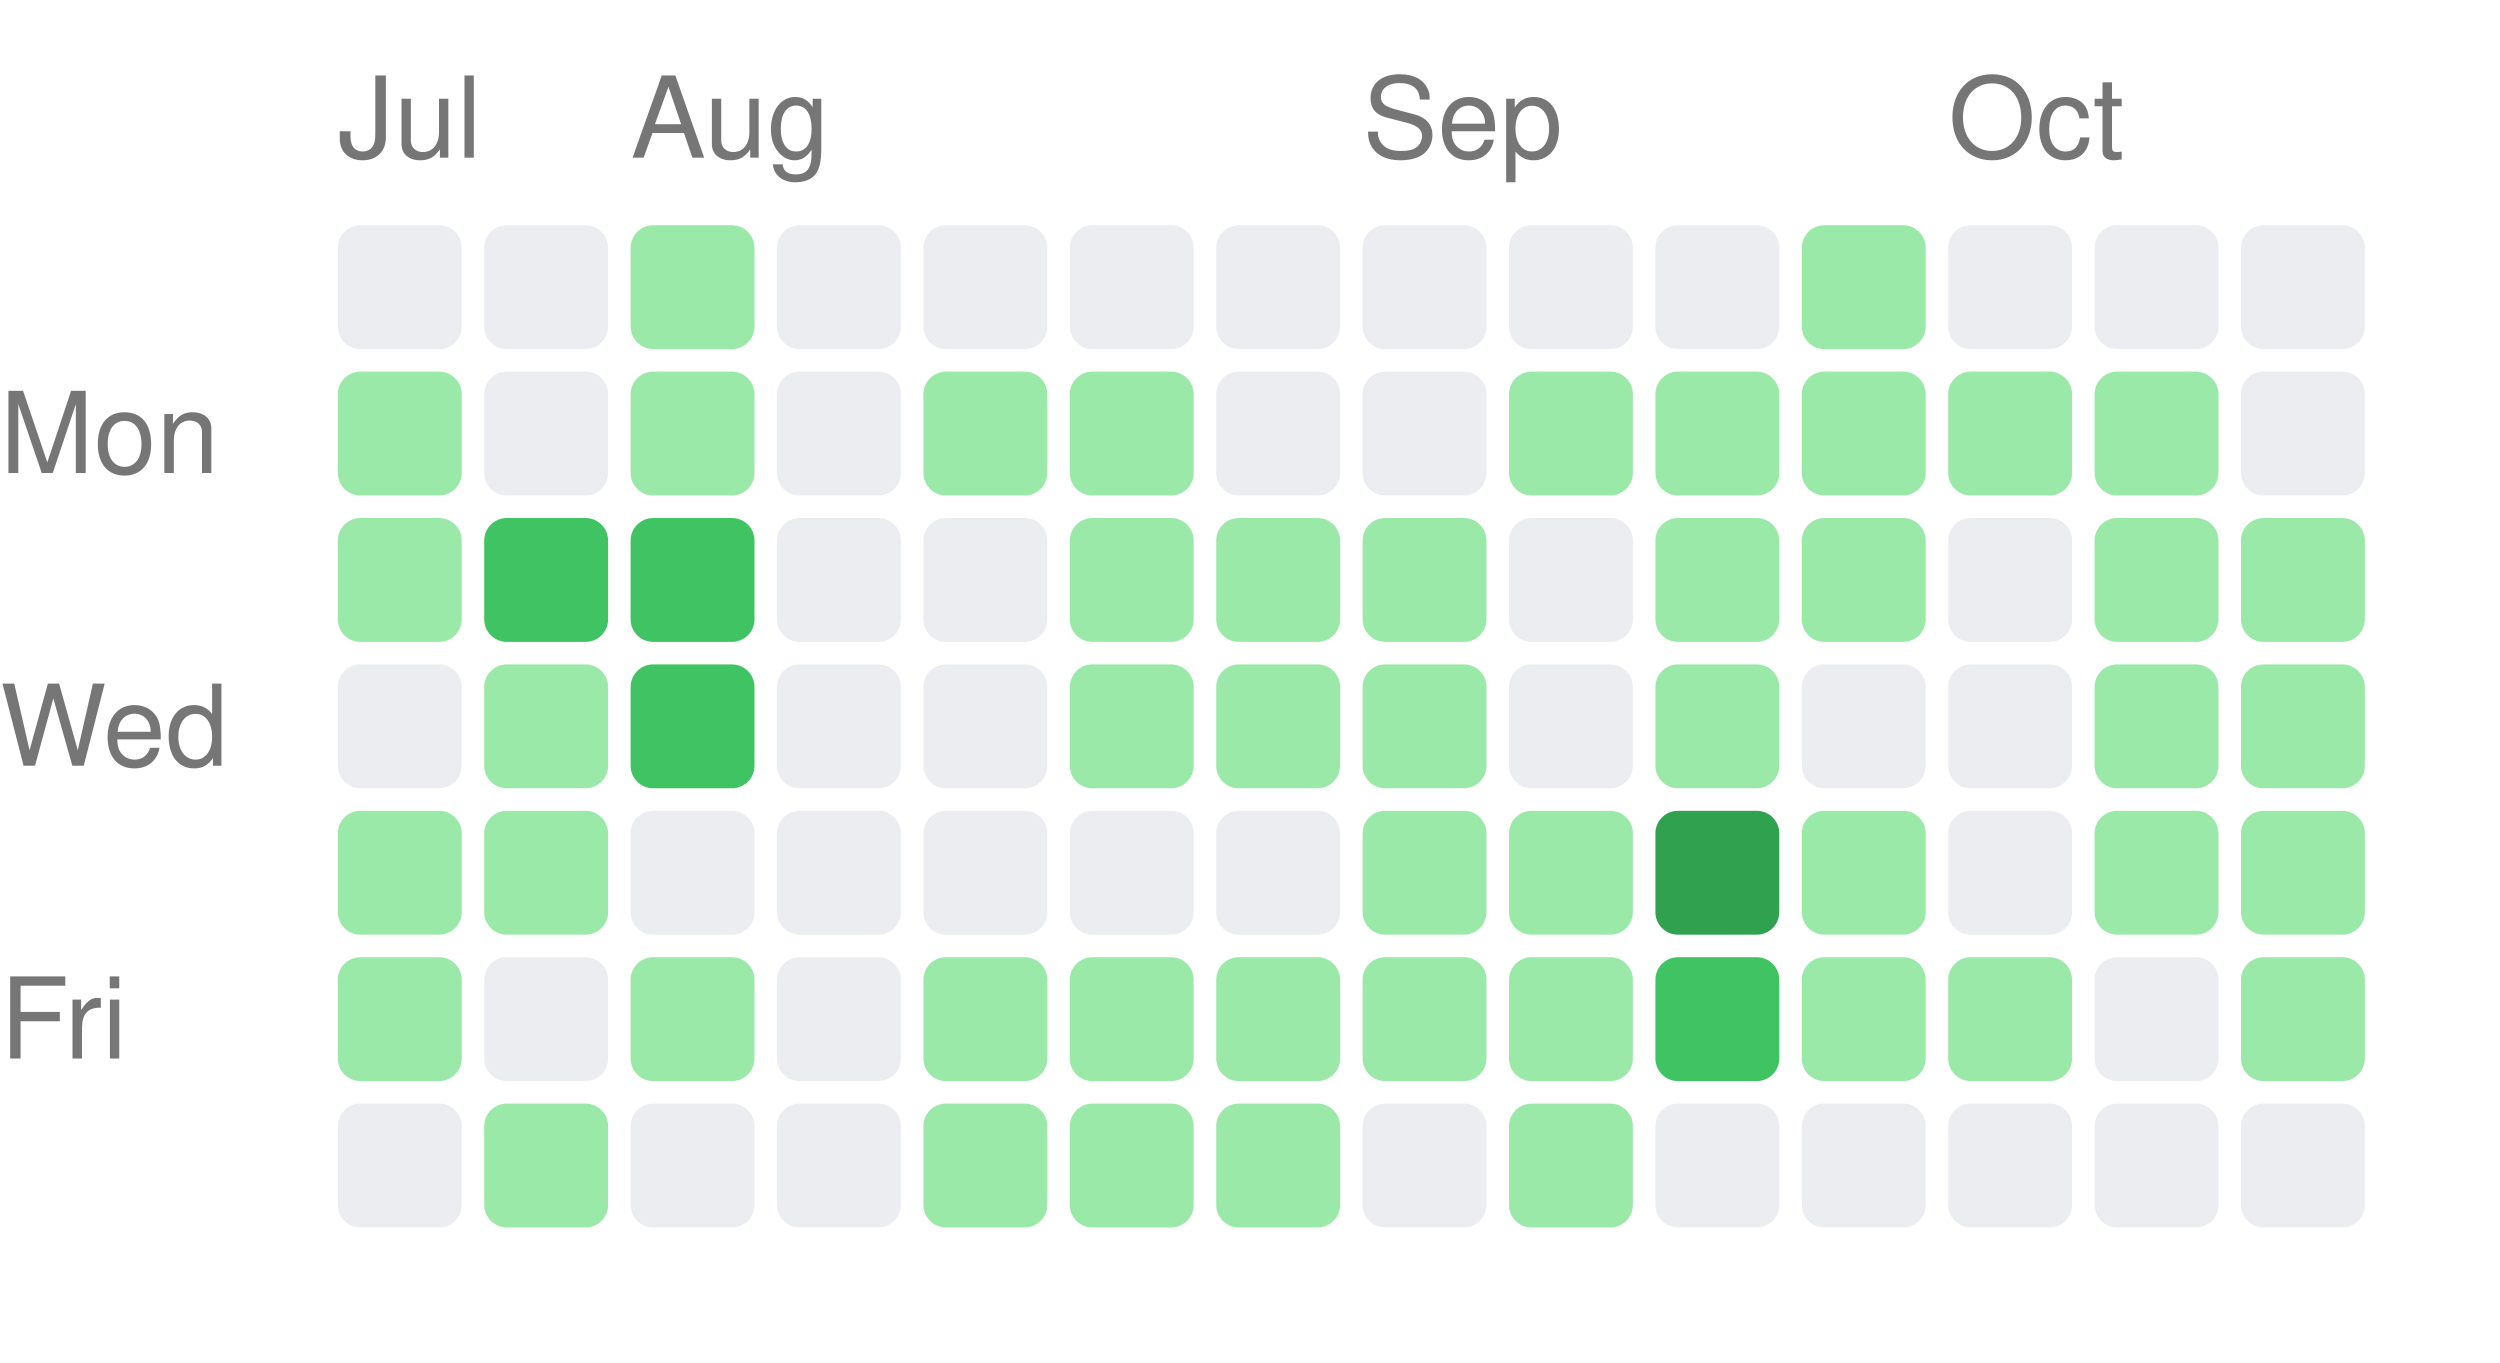
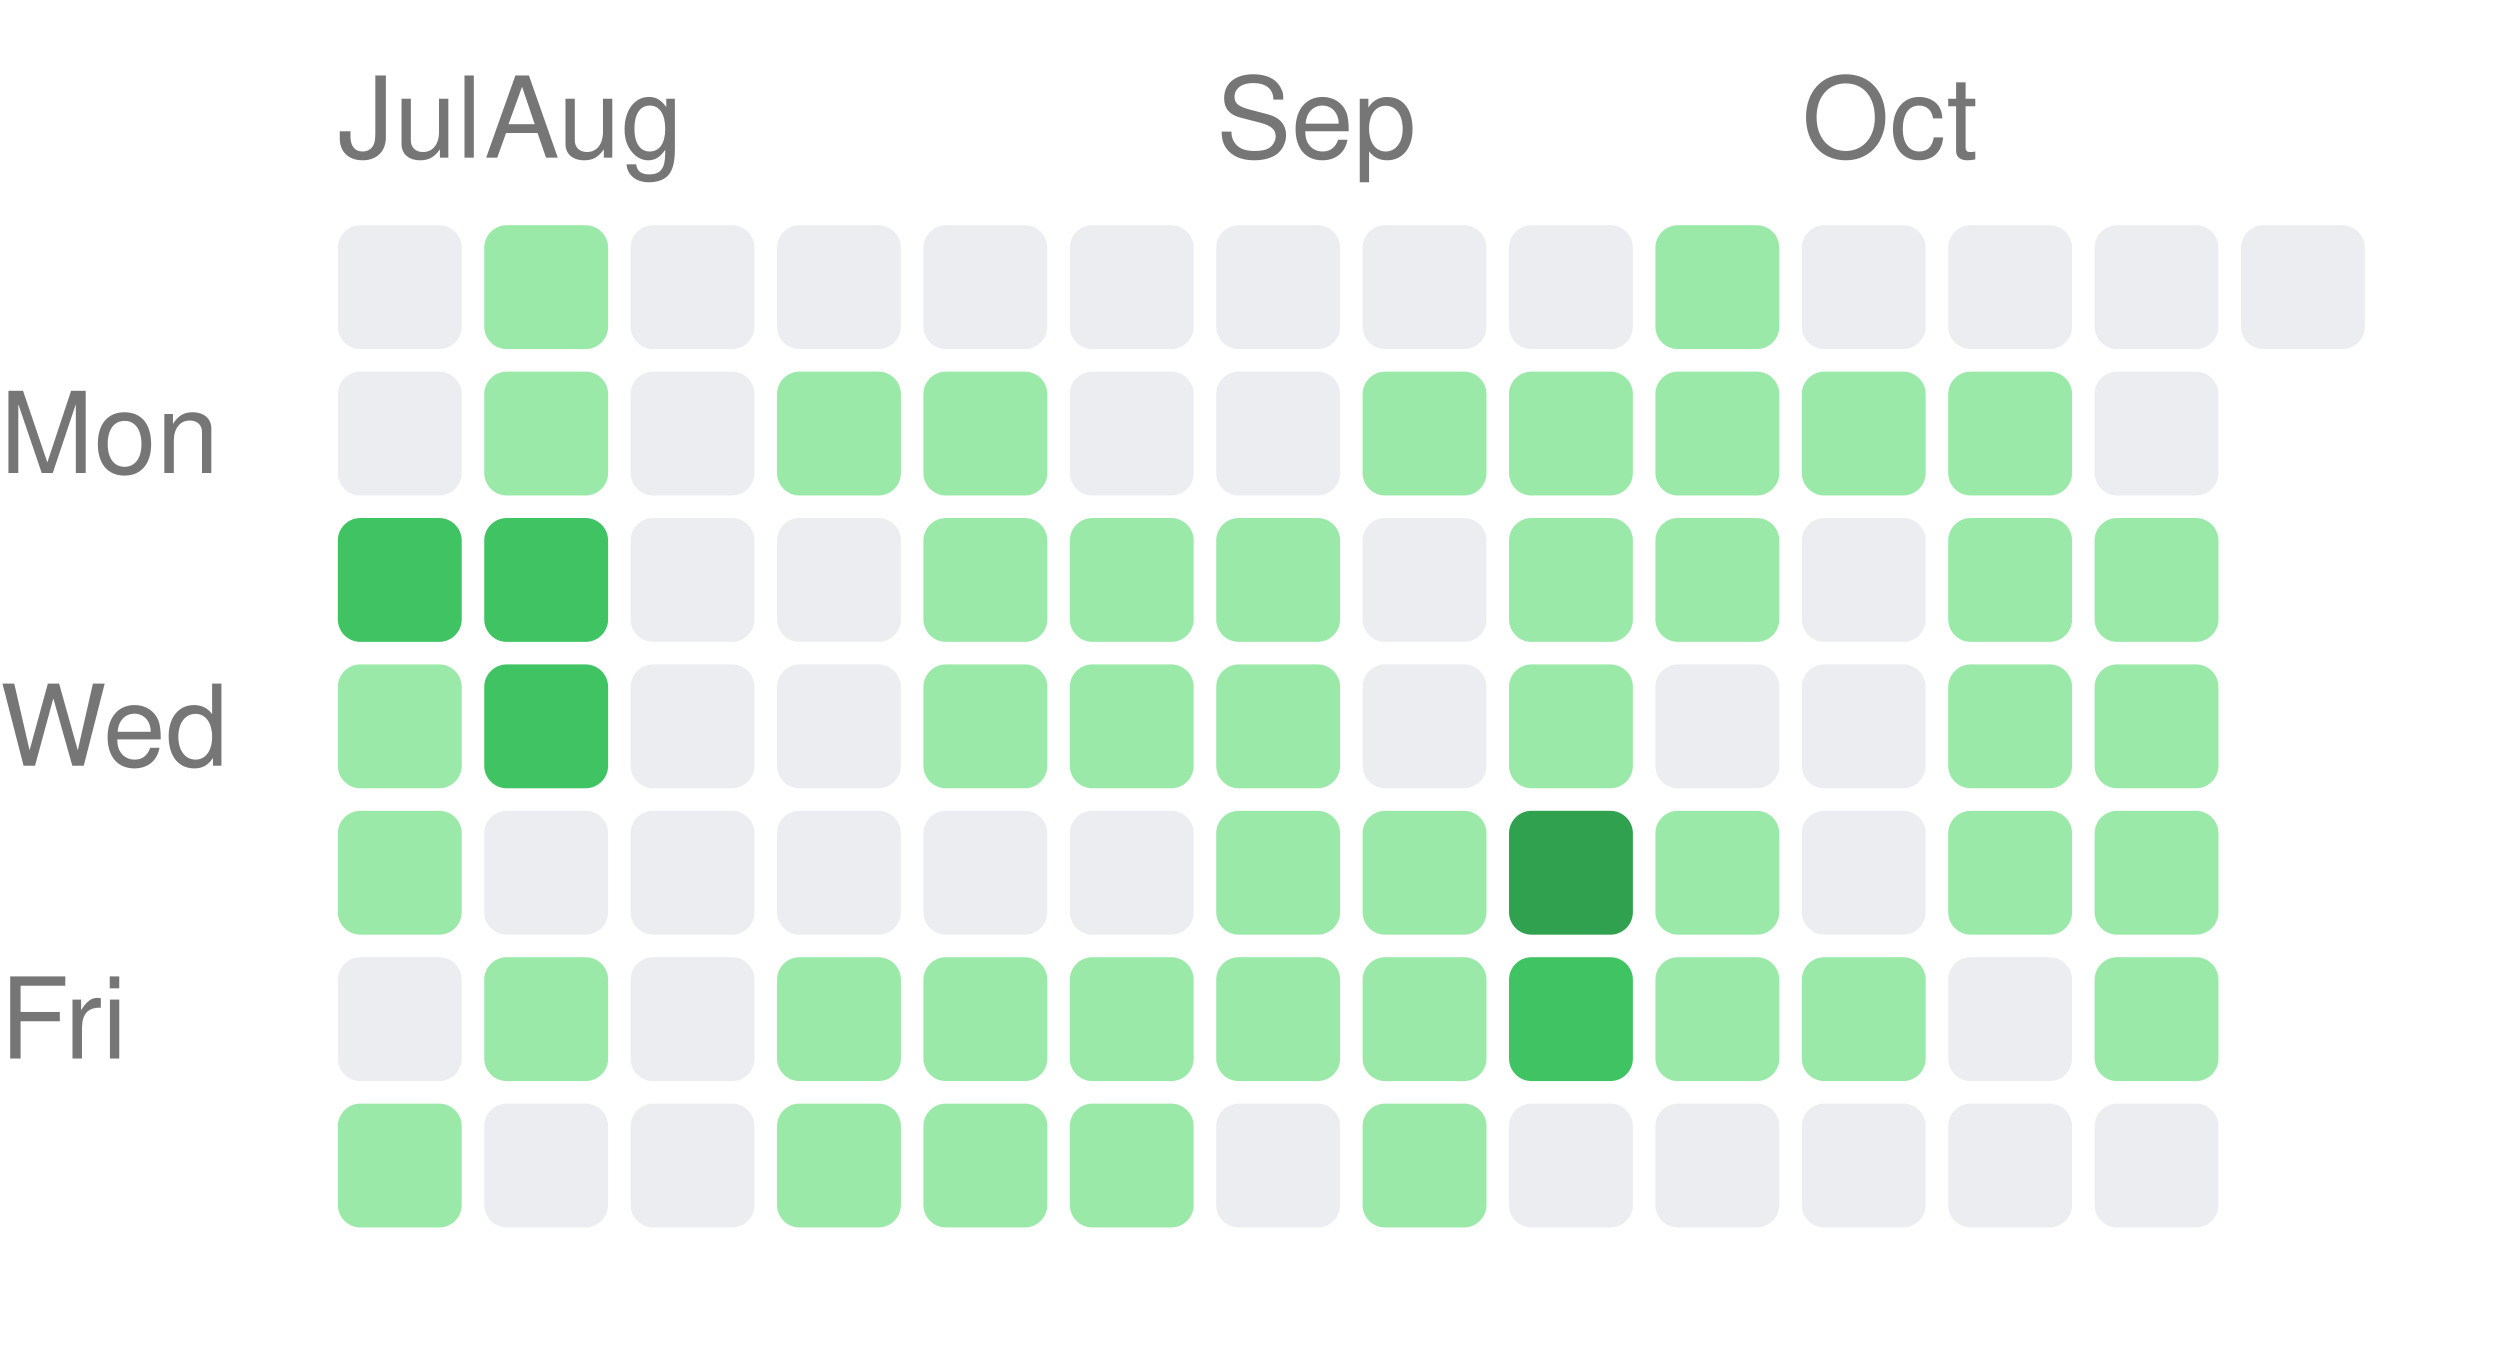
<svg xmlns="http://www.w3.org/2000/svg" width="222" height="121" viewBox="0 0 222 121">
  <style>text { fill: #767676; font-size: 10px; font-family: -apple-system, BlinkMacSystemFont, "Segoe UI", Helvetica, Arial, sans-serif; }</style>
  <text x="30" y="14">Jul</text>
-   <text x="56" y="14">Aug</text>
-   <text x="121" y="14">Sep</text>
-   <text x="173" y="14">Oct</text>
+   <text x="43" y="14">Aug</text>
+   <text x="108" y="14">Sep</text>
+   <text x="160" y="14">Oct</text>
  <text x="0" y="42" text-anchor="start">Mon</text>
  <text x="0" y="68" text-anchor="start">Wed</text>
  <text x="0" y="94" text-anchor="start">Fri</text>
  <rect x="30" y="20" width="11" height="11" rx="2" ry="2" fill="#ebedf0" />
-   <rect x="30" y="33" width="11" height="11" rx="2" ry="2" fill="#9be9a8" />
-   <rect x="30" y="46" width="11" height="11" rx="2" ry="2" fill="#9be9a8" />
-   <rect x="30" y="59" width="11" height="11" rx="2" ry="2" fill="#ebedf0" />
+   <rect x="30" y="33" width="11" height="11" rx="2" ry="2" fill="#ebedf0" />
+   <rect x="30" y="46" width="11" height="11" rx="2" ry="2" fill="#40c463" />
+   <rect x="30" y="59" width="11" height="11" rx="2" ry="2" fill="#9be9a8" />
  <rect x="30" y="72" width="11" height="11" rx="2" ry="2" fill="#9be9a8" />
-   <rect x="30" y="85" width="11" height="11" rx="2" ry="2" fill="#9be9a8" />
-   <rect x="30" y="98" width="11" height="11" rx="2" ry="2" fill="#ebedf0" />
-   <rect x="43" y="20" width="11" height="11" rx="2" ry="2" fill="#ebedf0" />
-   <rect x="43" y="33" width="11" height="11" rx="2" ry="2" fill="#ebedf0" />
+   <rect x="30" y="85" width="11" height="11" rx="2" ry="2" fill="#ebedf0" />
+   <rect x="30" y="98" width="11" height="11" rx="2" ry="2" fill="#9be9a8" />
+   <rect x="43" y="20" width="11" height="11" rx="2" ry="2" fill="#9be9a8" />
+   <rect x="43" y="33" width="11" height="11" rx="2" ry="2" fill="#9be9a8" />
  <rect x="43" y="46" width="11" height="11" rx="2" ry="2" fill="#40c463" />
-   <rect x="43" y="59" width="11" height="11" rx="2" ry="2" fill="#9be9a8" />
-   <rect x="43" y="72" width="11" height="11" rx="2" ry="2" fill="#9be9a8" />
-   <rect x="43" y="85" width="11" height="11" rx="2" ry="2" fill="#ebedf0" />
-   <rect x="43" y="98" width="11" height="11" rx="2" ry="2" fill="#9be9a8" />
-   <rect x="56" y="20" width="11" height="11" rx="2" ry="2" fill="#9be9a8" />
-   <rect x="56" y="33" width="11" height="11" rx="2" ry="2" fill="#9be9a8" />
-   <rect x="56" y="46" width="11" height="11" rx="2" ry="2" fill="#40c463" />
-   <rect x="56" y="59" width="11" height="11" rx="2" ry="2" fill="#40c463" />
+   <rect x="43" y="59" width="11" height="11" rx="2" ry="2" fill="#40c463" />
+   <rect x="43" y="72" width="11" height="11" rx="2" ry="2" fill="#ebedf0" />
+   <rect x="43" y="85" width="11" height="11" rx="2" ry="2" fill="#9be9a8" />
+   <rect x="43" y="98" width="11" height="11" rx="2" ry="2" fill="#ebedf0" />
+   <rect x="56" y="20" width="11" height="11" rx="2" ry="2" fill="#ebedf0" />
+   <rect x="56" y="33" width="11" height="11" rx="2" ry="2" fill="#ebedf0" />
+   <rect x="56" y="46" width="11" height="11" rx="2" ry="2" fill="#ebedf0" />
+   <rect x="56" y="59" width="11" height="11" rx="2" ry="2" fill="#ebedf0" />
  <rect x="56" y="72" width="11" height="11" rx="2" ry="2" fill="#ebedf0" />
-   <rect x="56" y="85" width="11" height="11" rx="2" ry="2" fill="#9be9a8" />
+   <rect x="56" y="85" width="11" height="11" rx="2" ry="2" fill="#ebedf0" />
  <rect x="56" y="98" width="11" height="11" rx="2" ry="2" fill="#ebedf0" />
  <rect x="69" y="20" width="11" height="11" rx="2" ry="2" fill="#ebedf0" />
-   <rect x="69" y="33" width="11" height="11" rx="2" ry="2" fill="#ebedf0" />
+   <rect x="69" y="33" width="11" height="11" rx="2" ry="2" fill="#9be9a8" />
  <rect x="69" y="46" width="11" height="11" rx="2" ry="2" fill="#ebedf0" />
  <rect x="69" y="59" width="11" height="11" rx="2" ry="2" fill="#ebedf0" />
  <rect x="69" y="72" width="11" height="11" rx="2" ry="2" fill="#ebedf0" />
-   <rect x="69" y="85" width="11" height="11" rx="2" ry="2" fill="#ebedf0" />
-   <rect x="69" y="98" width="11" height="11" rx="2" ry="2" fill="#ebedf0" />
+   <rect x="69" y="85" width="11" height="11" rx="2" ry="2" fill="#9be9a8" />
+   <rect x="69" y="98" width="11" height="11" rx="2" ry="2" fill="#9be9a8" />
  <rect x="82" y="20" width="11" height="11" rx="2" ry="2" fill="#ebedf0" />
  <rect x="82" y="33" width="11" height="11" rx="2" ry="2" fill="#9be9a8" />
-   <rect x="82" y="46" width="11" height="11" rx="2" ry="2" fill="#ebedf0" />
-   <rect x="82" y="59" width="11" height="11" rx="2" ry="2" fill="#ebedf0" />
+   <rect x="82" y="46" width="11" height="11" rx="2" ry="2" fill="#9be9a8" />
+   <rect x="82" y="59" width="11" height="11" rx="2" ry="2" fill="#9be9a8" />
  <rect x="82" y="72" width="11" height="11" rx="2" ry="2" fill="#ebedf0" />
  <rect x="82" y="85" width="11" height="11" rx="2" ry="2" fill="#9be9a8" />
  <rect x="82" y="98" width="11" height="11" rx="2" ry="2" fill="#9be9a8" />
  <rect x="95" y="20" width="11" height="11" rx="2" ry="2" fill="#ebedf0" />
-   <rect x="95" y="33" width="11" height="11" rx="2" ry="2" fill="#9be9a8" />
+   <rect x="95" y="33" width="11" height="11" rx="2" ry="2" fill="#ebedf0" />
  <rect x="95" y="46" width="11" height="11" rx="2" ry="2" fill="#9be9a8" />
  <rect x="95" y="59" width="11" height="11" rx="2" ry="2" fill="#9be9a8" />
  <rect x="95" y="72" width="11" height="11" rx="2" ry="2" fill="#ebedf0" />
  <rect x="95" y="85" width="11" height="11" rx="2" ry="2" fill="#9be9a8" />
  <rect x="95" y="98" width="11" height="11" rx="2" ry="2" fill="#9be9a8" />
  <rect x="108" y="20" width="11" height="11" rx="2" ry="2" fill="#ebedf0" />
  <rect x="108" y="33" width="11" height="11" rx="2" ry="2" fill="#ebedf0" />
  <rect x="108" y="46" width="11" height="11" rx="2" ry="2" fill="#9be9a8" />
  <rect x="108" y="59" width="11" height="11" rx="2" ry="2" fill="#9be9a8" />
-   <rect x="108" y="72" width="11" height="11" rx="2" ry="2" fill="#ebedf0" />
+   <rect x="108" y="72" width="11" height="11" rx="2" ry="2" fill="#9be9a8" />
  <rect x="108" y="85" width="11" height="11" rx="2" ry="2" fill="#9be9a8" />
-   <rect x="108" y="98" width="11" height="11" rx="2" ry="2" fill="#9be9a8" />
+   <rect x="108" y="98" width="11" height="11" rx="2" ry="2" fill="#ebedf0" />
  <rect x="121" y="20" width="11" height="11" rx="2" ry="2" fill="#ebedf0" />
-   <rect x="121" y="33" width="11" height="11" rx="2" ry="2" fill="#ebedf0" />
-   <rect x="121" y="46" width="11" height="11" rx="2" ry="2" fill="#9be9a8" />
-   <rect x="121" y="59" width="11" height="11" rx="2" ry="2" fill="#9be9a8" />
+   <rect x="121" y="33" width="11" height="11" rx="2" ry="2" fill="#9be9a8" />
+   <rect x="121" y="46" width="11" height="11" rx="2" ry="2" fill="#ebedf0" />
+   <rect x="121" y="59" width="11" height="11" rx="2" ry="2" fill="#ebedf0" />
  <rect x="121" y="72" width="11" height="11" rx="2" ry="2" fill="#9be9a8" />
  <rect x="121" y="85" width="11" height="11" rx="2" ry="2" fill="#9be9a8" />
-   <rect x="121" y="98" width="11" height="11" rx="2" ry="2" fill="#ebedf0" />
+   <rect x="121" y="98" width="11" height="11" rx="2" ry="2" fill="#9be9a8" />
  <rect x="134" y="20" width="11" height="11" rx="2" ry="2" fill="#ebedf0" />
  <rect x="134" y="33" width="11" height="11" rx="2" ry="2" fill="#9be9a8" />
-   <rect x="134" y="46" width="11" height="11" rx="2" ry="2" fill="#ebedf0" />
-   <rect x="134" y="59" width="11" height="11" rx="2" ry="2" fill="#ebedf0" />
-   <rect x="134" y="72" width="11" height="11" rx="2" ry="2" fill="#9be9a8" />
-   <rect x="134" y="85" width="11" height="11" rx="2" ry="2" fill="#9be9a8" />
-   <rect x="134" y="98" width="11" height="11" rx="2" ry="2" fill="#9be9a8" />
-   <rect x="147" y="20" width="11" height="11" rx="2" ry="2" fill="#ebedf0" />
+   <rect x="134" y="46" width="11" height="11" rx="2" ry="2" fill="#9be9a8" />
+   <rect x="134" y="59" width="11" height="11" rx="2" ry="2" fill="#9be9a8" />
+   <rect x="134" y="72" width="11" height="11" rx="2" ry="2" fill="#30a14e" />
+   <rect x="134" y="85" width="11" height="11" rx="2" ry="2" fill="#40c463" />
+   <rect x="134" y="98" width="11" height="11" rx="2" ry="2" fill="#ebedf0" />
+   <rect x="147" y="20" width="11" height="11" rx="2" ry="2" fill="#9be9a8" />
  <rect x="147" y="33" width="11" height="11" rx="2" ry="2" fill="#9be9a8" />
  <rect x="147" y="46" width="11" height="11" rx="2" ry="2" fill="#9be9a8" />
-   <rect x="147" y="59" width="11" height="11" rx="2" ry="2" fill="#9be9a8" />
-   <rect x="147" y="72" width="11" height="11" rx="2" ry="2" fill="#30a14e" />
-   <rect x="147" y="85" width="11" height="11" rx="2" ry="2" fill="#40c463" />
+   <rect x="147" y="59" width="11" height="11" rx="2" ry="2" fill="#ebedf0" />
+   <rect x="147" y="72" width="11" height="11" rx="2" ry="2" fill="#9be9a8" />
+   <rect x="147" y="85" width="11" height="11" rx="2" ry="2" fill="#9be9a8" />
  <rect x="147" y="98" width="11" height="11" rx="2" ry="2" fill="#ebedf0" />
-   <rect x="160" y="20" width="11" height="11" rx="2" ry="2" fill="#9be9a8" />
+   <rect x="160" y="20" width="11" height="11" rx="2" ry="2" fill="#ebedf0" />
  <rect x="160" y="33" width="11" height="11" rx="2" ry="2" fill="#9be9a8" />
-   <rect x="160" y="46" width="11" height="11" rx="2" ry="2" fill="#9be9a8" />
+   <rect x="160" y="46" width="11" height="11" rx="2" ry="2" fill="#ebedf0" />
  <rect x="160" y="59" width="11" height="11" rx="2" ry="2" fill="#ebedf0" />
-   <rect x="160" y="72" width="11" height="11" rx="2" ry="2" fill="#9be9a8" />
+   <rect x="160" y="72" width="11" height="11" rx="2" ry="2" fill="#ebedf0" />
  <rect x="160" y="85" width="11" height="11" rx="2" ry="2" fill="#9be9a8" />
  <rect x="160" y="98" width="11" height="11" rx="2" ry="2" fill="#ebedf0" />
  <rect x="173" y="20" width="11" height="11" rx="2" ry="2" fill="#ebedf0" />
  <rect x="173" y="33" width="11" height="11" rx="2" ry="2" fill="#9be9a8" />
-   <rect x="173" y="46" width="11" height="11" rx="2" ry="2" fill="#ebedf0" />
-   <rect x="173" y="59" width="11" height="11" rx="2" ry="2" fill="#ebedf0" />
-   <rect x="173" y="72" width="11" height="11" rx="2" ry="2" fill="#ebedf0" />
-   <rect x="173" y="85" width="11" height="11" rx="2" ry="2" fill="#9be9a8" />
+   <rect x="173" y="46" width="11" height="11" rx="2" ry="2" fill="#9be9a8" />
+   <rect x="173" y="59" width="11" height="11" rx="2" ry="2" fill="#9be9a8" />
+   <rect x="173" y="72" width="11" height="11" rx="2" ry="2" fill="#9be9a8" />
+   <rect x="173" y="85" width="11" height="11" rx="2" ry="2" fill="#ebedf0" />
  <rect x="173" y="98" width="11" height="11" rx="2" ry="2" fill="#ebedf0" />
  <rect x="186" y="20" width="11" height="11" rx="2" ry="2" fill="#ebedf0" />
-   <rect x="186" y="33" width="11" height="11" rx="2" ry="2" fill="#9be9a8" />
+   <rect x="186" y="33" width="11" height="11" rx="2" ry="2" fill="#ebedf0" />
  <rect x="186" y="46" width="11" height="11" rx="2" ry="2" fill="#9be9a8" />
  <rect x="186" y="59" width="11" height="11" rx="2" ry="2" fill="#9be9a8" />
  <rect x="186" y="72" width="11" height="11" rx="2" ry="2" fill="#9be9a8" />
-   <rect x="186" y="85" width="11" height="11" rx="2" ry="2" fill="#ebedf0" />
+   <rect x="186" y="85" width="11" height="11" rx="2" ry="2" fill="#9be9a8" />
  <rect x="186" y="98" width="11" height="11" rx="2" ry="2" fill="#ebedf0" />
  <rect x="199" y="20" width="11" height="11" rx="2" ry="2" fill="#ebedf0" />
-   <rect x="199" y="33" width="11" height="11" rx="2" ry="2" fill="#ebedf0" />
-   <rect x="199" y="46" width="11" height="11" rx="2" ry="2" fill="#9be9a8" />
-   <rect x="199" y="59" width="11" height="11" rx="2" ry="2" fill="#9be9a8" />
-   <rect x="199" y="72" width="11" height="11" rx="2" ry="2" fill="#9be9a8" />
-   <rect x="199" y="85" width="11" height="11" rx="2" ry="2" fill="#9be9a8" />
-   <rect x="199" y="98" width="11" height="11" rx="2" ry="2" fill="#ebedf0" />
</svg>
